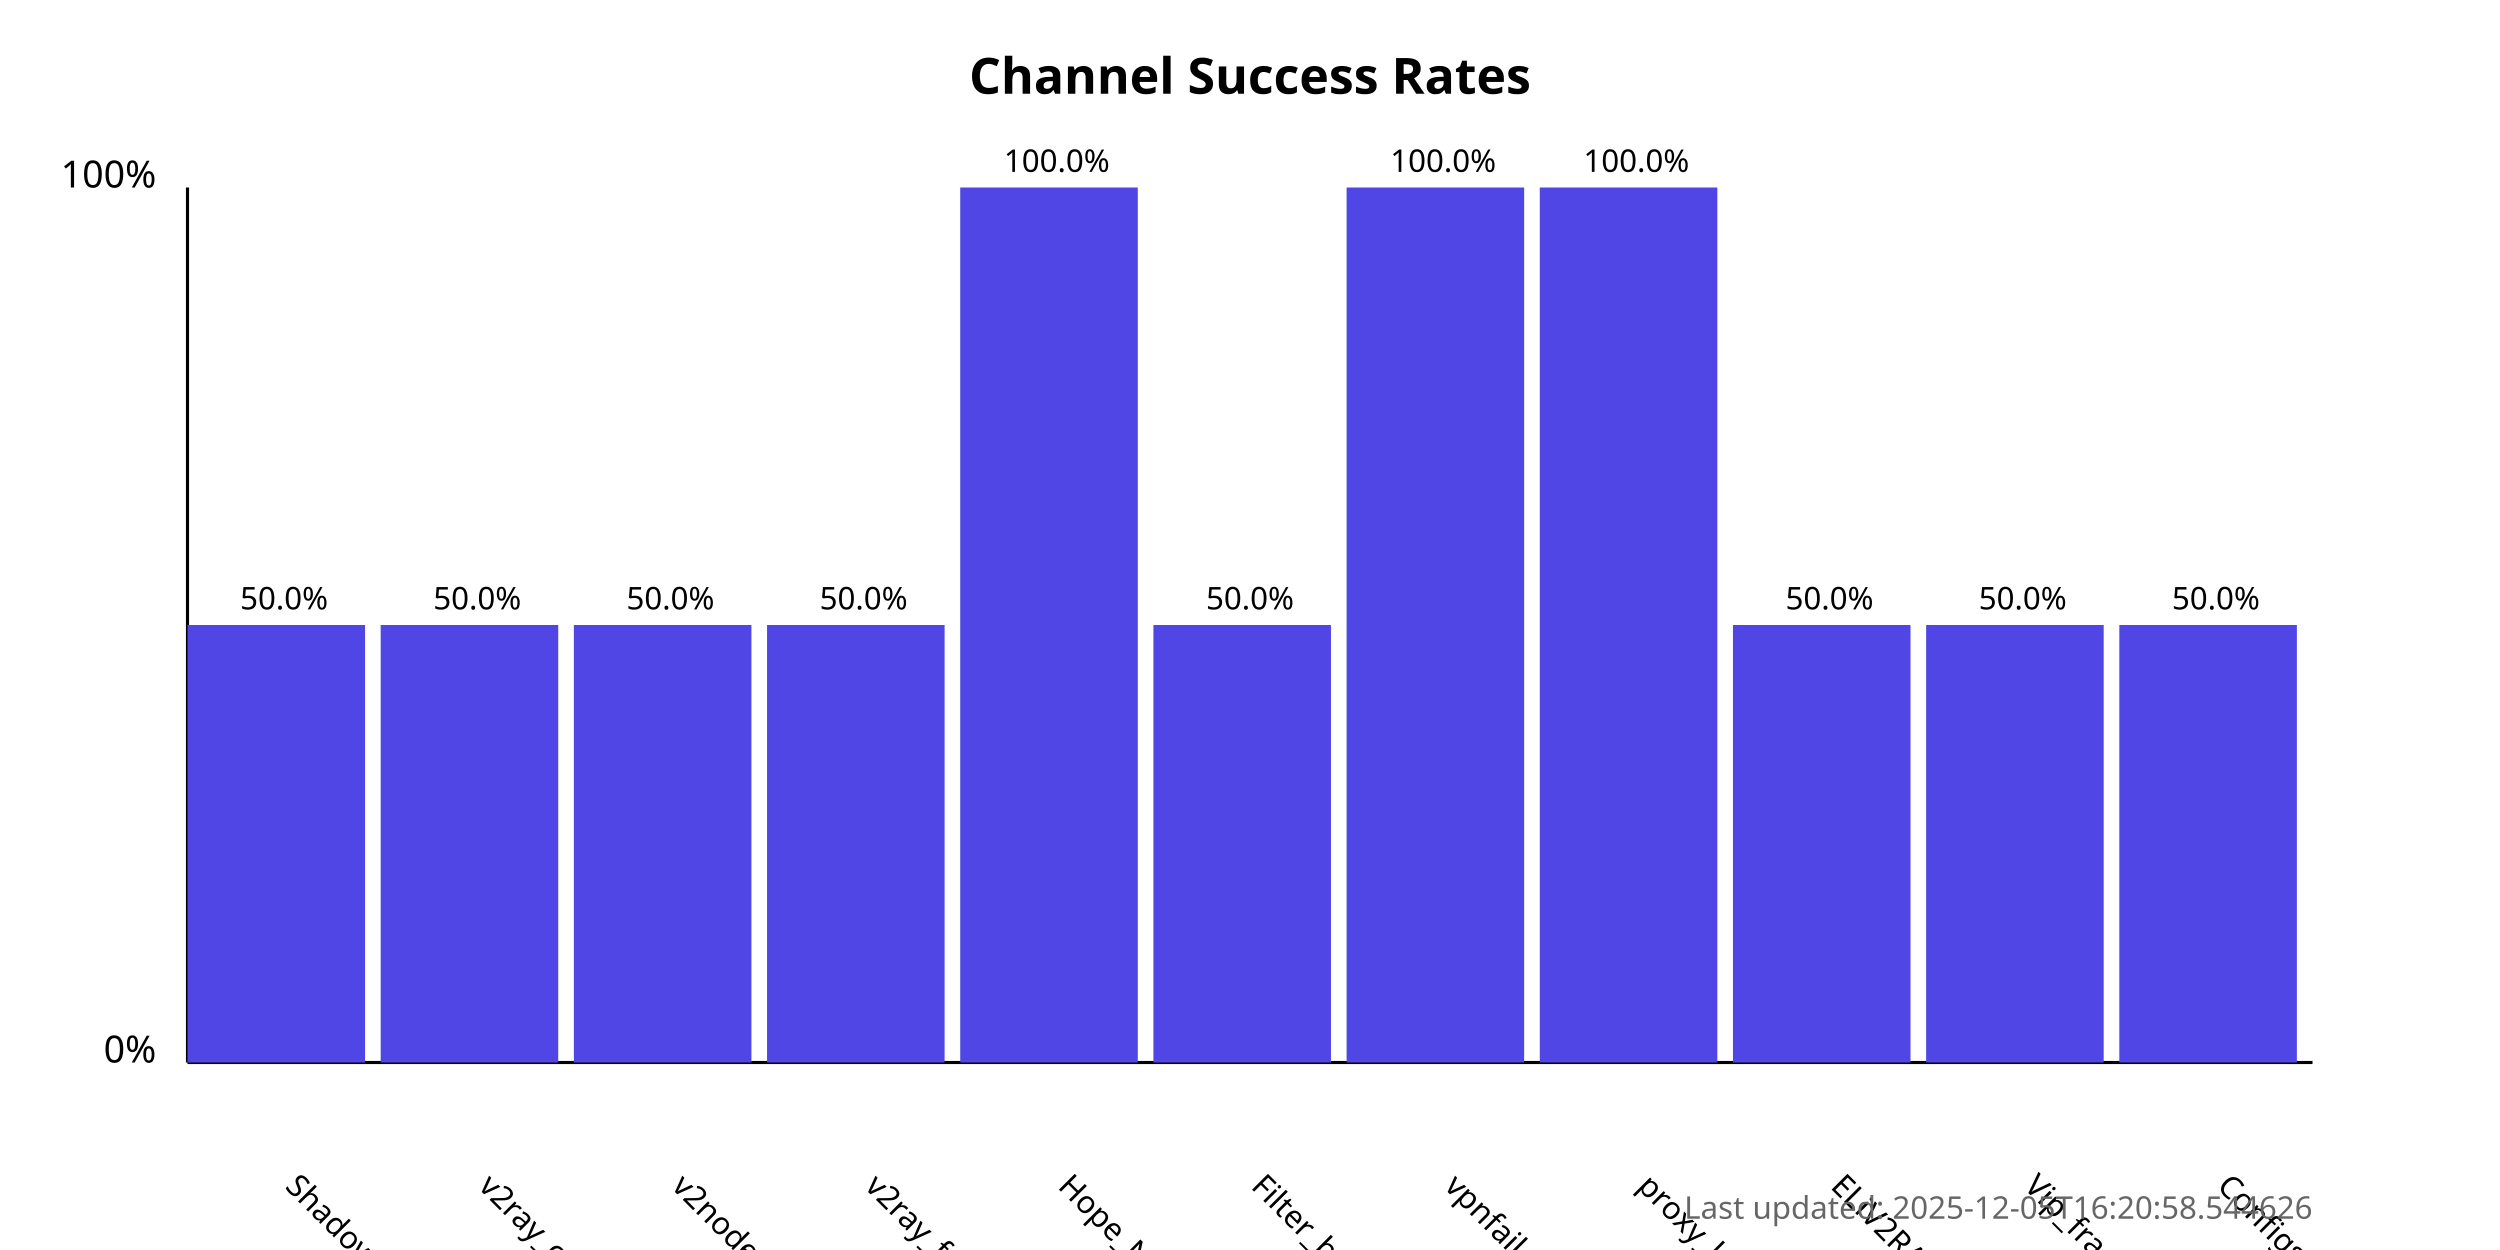
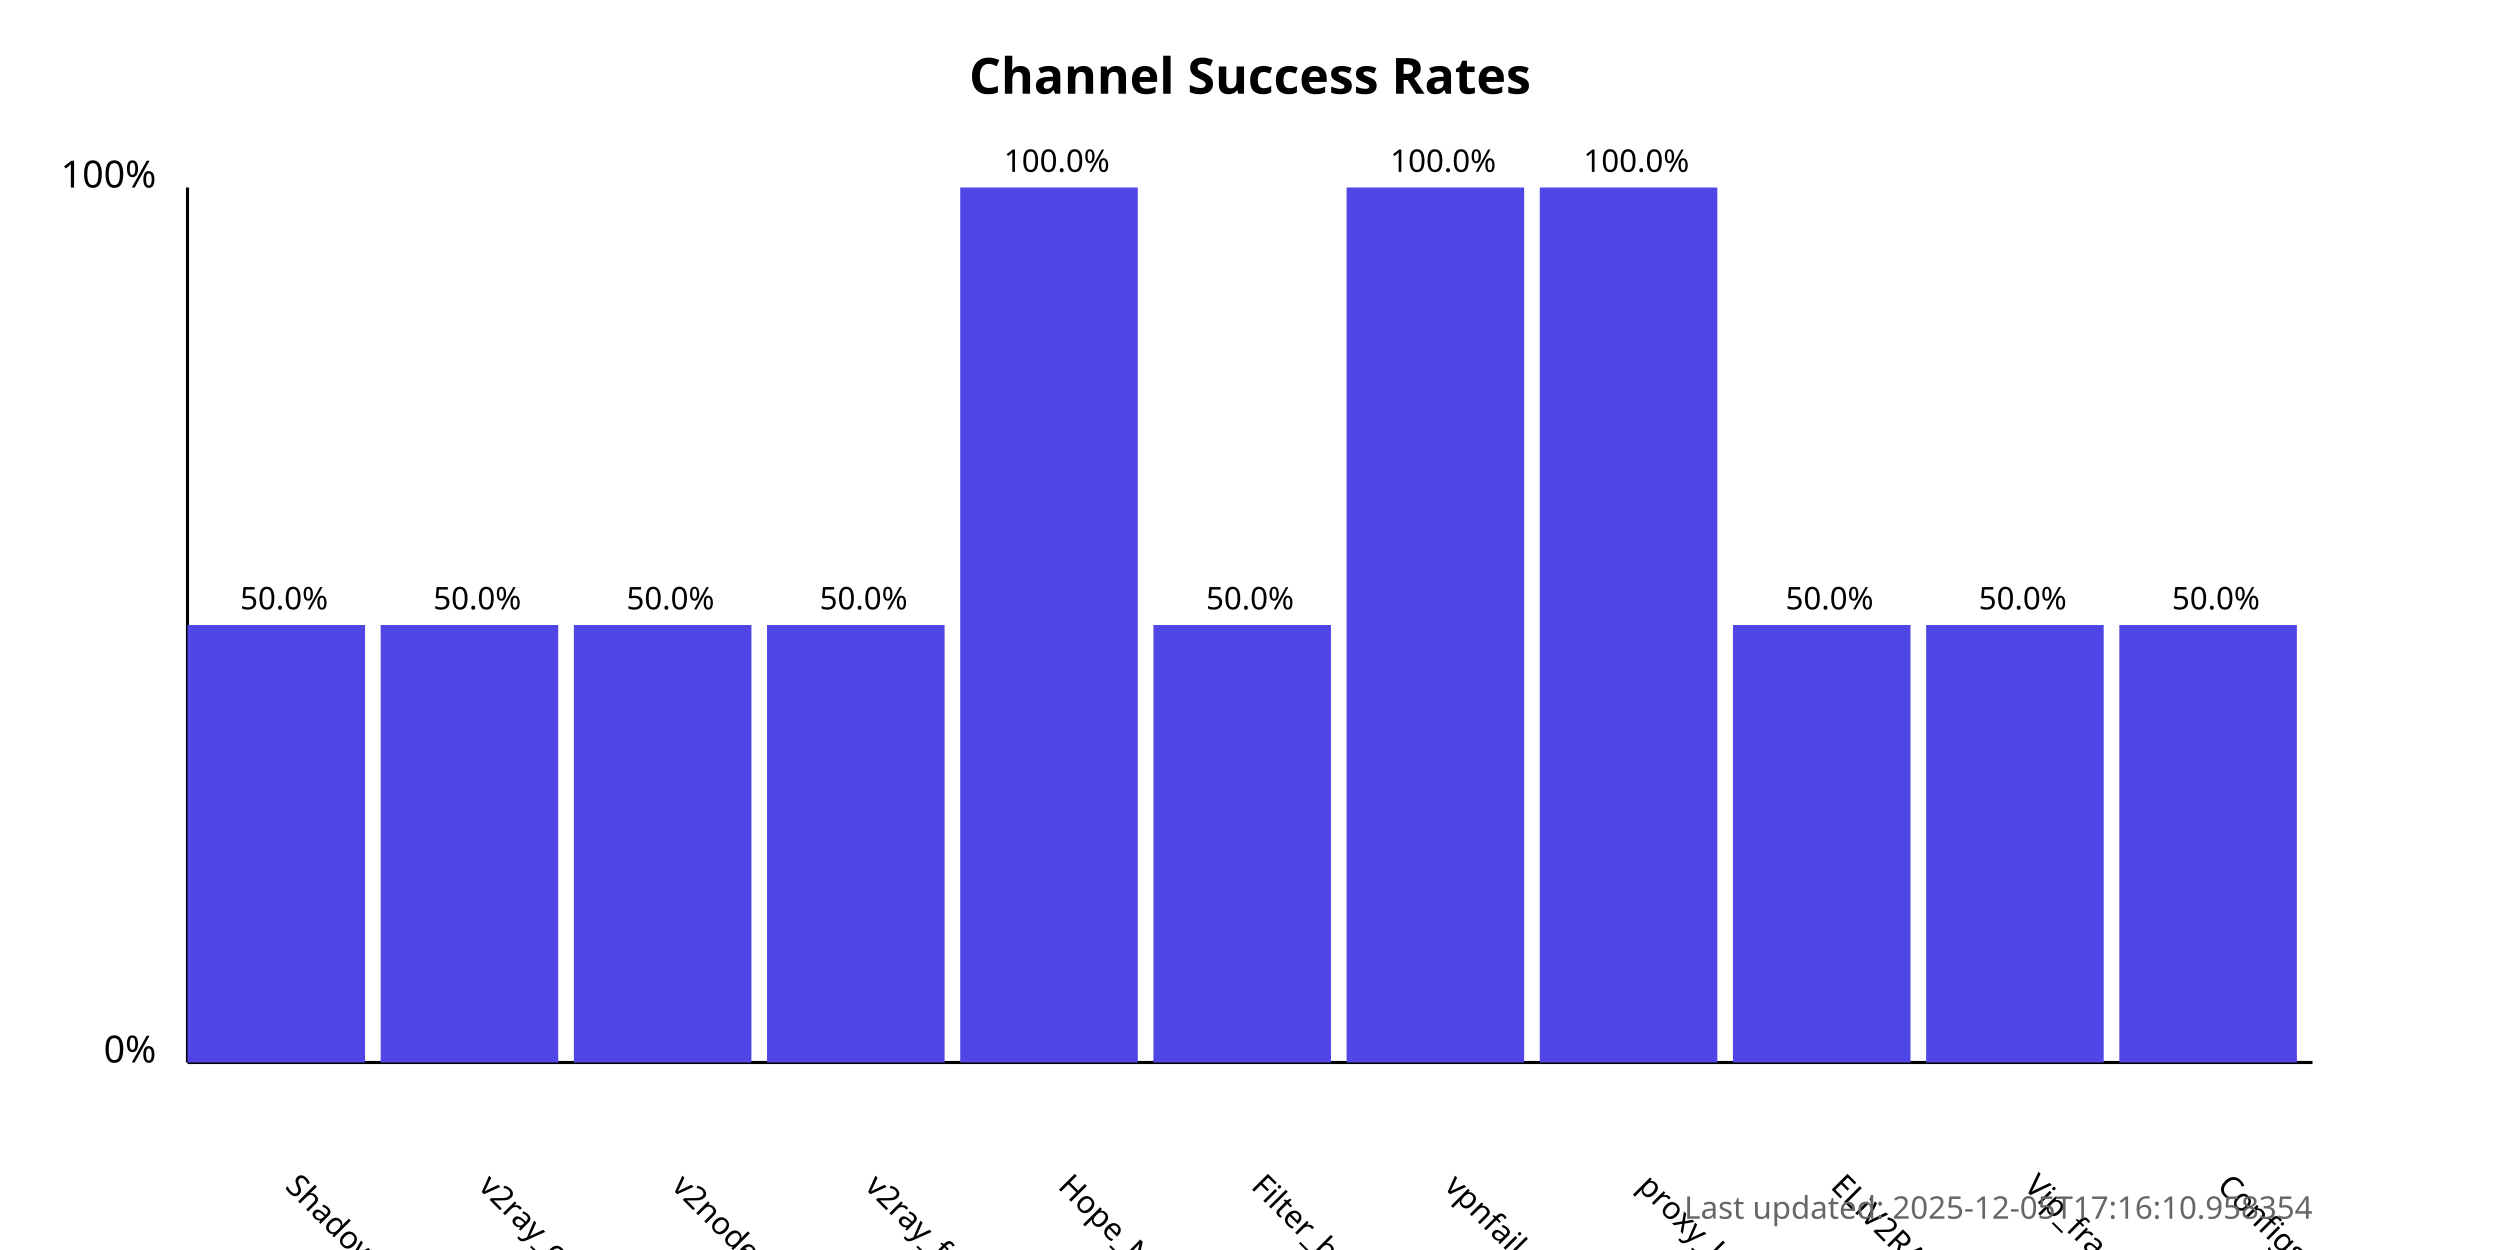
<svg xmlns="http://www.w3.org/2000/svg" width="800" height="400">
  <style>
            .chart-title { font: bold 16px sans-serif; }
            .axis-label { font: 12px sans-serif; }
            .tick-label { font: 10px sans-serif; }
            .bar { fill: #4f46e5; }
            .bar:hover { fill: #6366f1; }
            .timestamp { font: 10px sans-serif; fill: #666; }
        </style>
  <text x="400.0" y="30" text-anchor="middle" class="chart-title">
            Channel Success Rates
        </text>
  <line x1="60" y1="340" x2="60" y2="60" stroke="black" stroke-width="1" />
  <line x1="60" y1="340" x2="740" y2="340" stroke="black" stroke-width="1" />
  <text x="50" y="340" text-anchor="end" class="axis-label">0%</text>
  <text x="50" y="60" text-anchor="end" class="axis-label">100%</text>
  <g>
    <rect x="60" y="200.0" width="56.818" height="140.0" class="bar" />
    <text x="90.909" y="380" transform="rotate(45, 90.90909, 380)" text-anchor="start" class="tick-label">
                ShadowProxy66
            </text>
    <text x="90.909" y="195.0" text-anchor="middle" class="tick-label">
                50.0%
            </text>
  </g>
  <g>
    <rect x="121.818" y="200.0" width="56.818" height="140.0" class="bar" />
    <text x="152.727" y="380" transform="rotate(45, 152.7273, 380)" text-anchor="start" class="tick-label">
                v2ray_configs_pool
            </text>
    <text x="152.727" y="195.0" text-anchor="middle" class="tick-label">
                50.0%
            </text>
  </g>
  <g>
    <rect x="183.636" y="200.0" width="56.818" height="140.0" class="bar" />
    <text x="214.545" y="380" transform="rotate(45, 214.5455, 380)" text-anchor="start" class="tick-label">
                v2nodes
            </text>
    <text x="214.545" y="195.0" text-anchor="middle" class="tick-label">
                50.0%
            </text>
  </g>
  <g>
    <rect x="245.455" y="200.0" width="56.818" height="140.0" class="bar" />
    <text x="276.364" y="380" transform="rotate(45, 276.3636, 380)" text-anchor="start" class="tick-label">
                v2ray_free_conf
            </text>
    <text x="276.364" y="195.0" text-anchor="middle" class="tick-label">
                50.0%
            </text>
  </g>
  <g>
    <rect x="307.273" y="60.0" width="56.818" height="280.0" class="bar" />
    <text x="338.182" y="380" transform="rotate(45, 338.1818, 380)" text-anchor="start" class="tick-label">
                Hope_Net
            </text>
    <text x="338.182" y="55.0" text-anchor="middle" class="tick-label">
                100.0%
            </text>
  </g>
  <g>
    <rect x="369.091" y="200.0" width="56.818" height="140.0" class="bar" />
    <text x="400.0" y="380" transform="rotate(45, 400.0, 380)" text-anchor="start" class="tick-label">
                Filter_breaker
            </text>
    <text x="400.0" y="195.0" text-anchor="middle" class="tick-label">
                50.0%
            </text>
  </g>
  <g>
    <rect x="430.909" y="60.0" width="56.818" height="280.0" class="bar" />
    <text x="461.818" y="380" transform="rotate(45, 461.8182, 380)" text-anchor="start" class="tick-label">
                vpnfail_vless
            </text>
    <text x="461.818" y="55.0" text-anchor="middle" class="tick-label">
                100.0%
            </text>
  </g>
  <g>
    <rect x="492.727" y="60.0" width="56.818" height="280.0" class="bar" />
    <text x="523.636" y="380" transform="rotate(45, 523.6364, 380)" text-anchor="start" class="tick-label">
                proxy_kafee
            </text>
    <text x="523.636" y="55.0" text-anchor="middle" class="tick-label">
                100.0%
            </text>
  </g>
  <g>
    <rect x="554.545" y="200.0" width="56.818" height="140.0" class="bar" />
    <text x="585.455" y="380" transform="rotate(45, 585.4545, 380)" text-anchor="start" class="tick-label">
                ELiV2RAY
            </text>
    <text x="585.455" y="195.0" text-anchor="middle" class="tick-label">
                50.0%
            </text>
  </g>
  <g>
    <rect x="616.364" y="200.0" width="56.818" height="140.0" class="bar" />
    <text x="647.273" y="380" transform="rotate(45, 647.2727, 380)" text-anchor="start" class="tick-label">
                Vip_fragment_v2ray
            </text>
    <text x="647.273" y="195.0" text-anchor="middle" class="tick-label">
                50.0%
            </text>
  </g>
  <g>
    <rect x="678.182" y="200.0" width="56.818" height="140.0" class="bar" />
    <text x="709.091" y="380" transform="rotate(45, 709.0909, 380)" text-anchor="start" class="tick-label">
                ConfigsHubPlus
            </text>
    <text x="709.091" y="195.0" text-anchor="middle" class="tick-label">
                50.0%
            </text>
  </g>
  <text x="740" y="390" text-anchor="end" class="timestamp">
-             Last updated: 2025-12-05T16:20:58.544626
+             Last updated: 2025-12-05T17:16:10.958354
        </text>
</svg>
